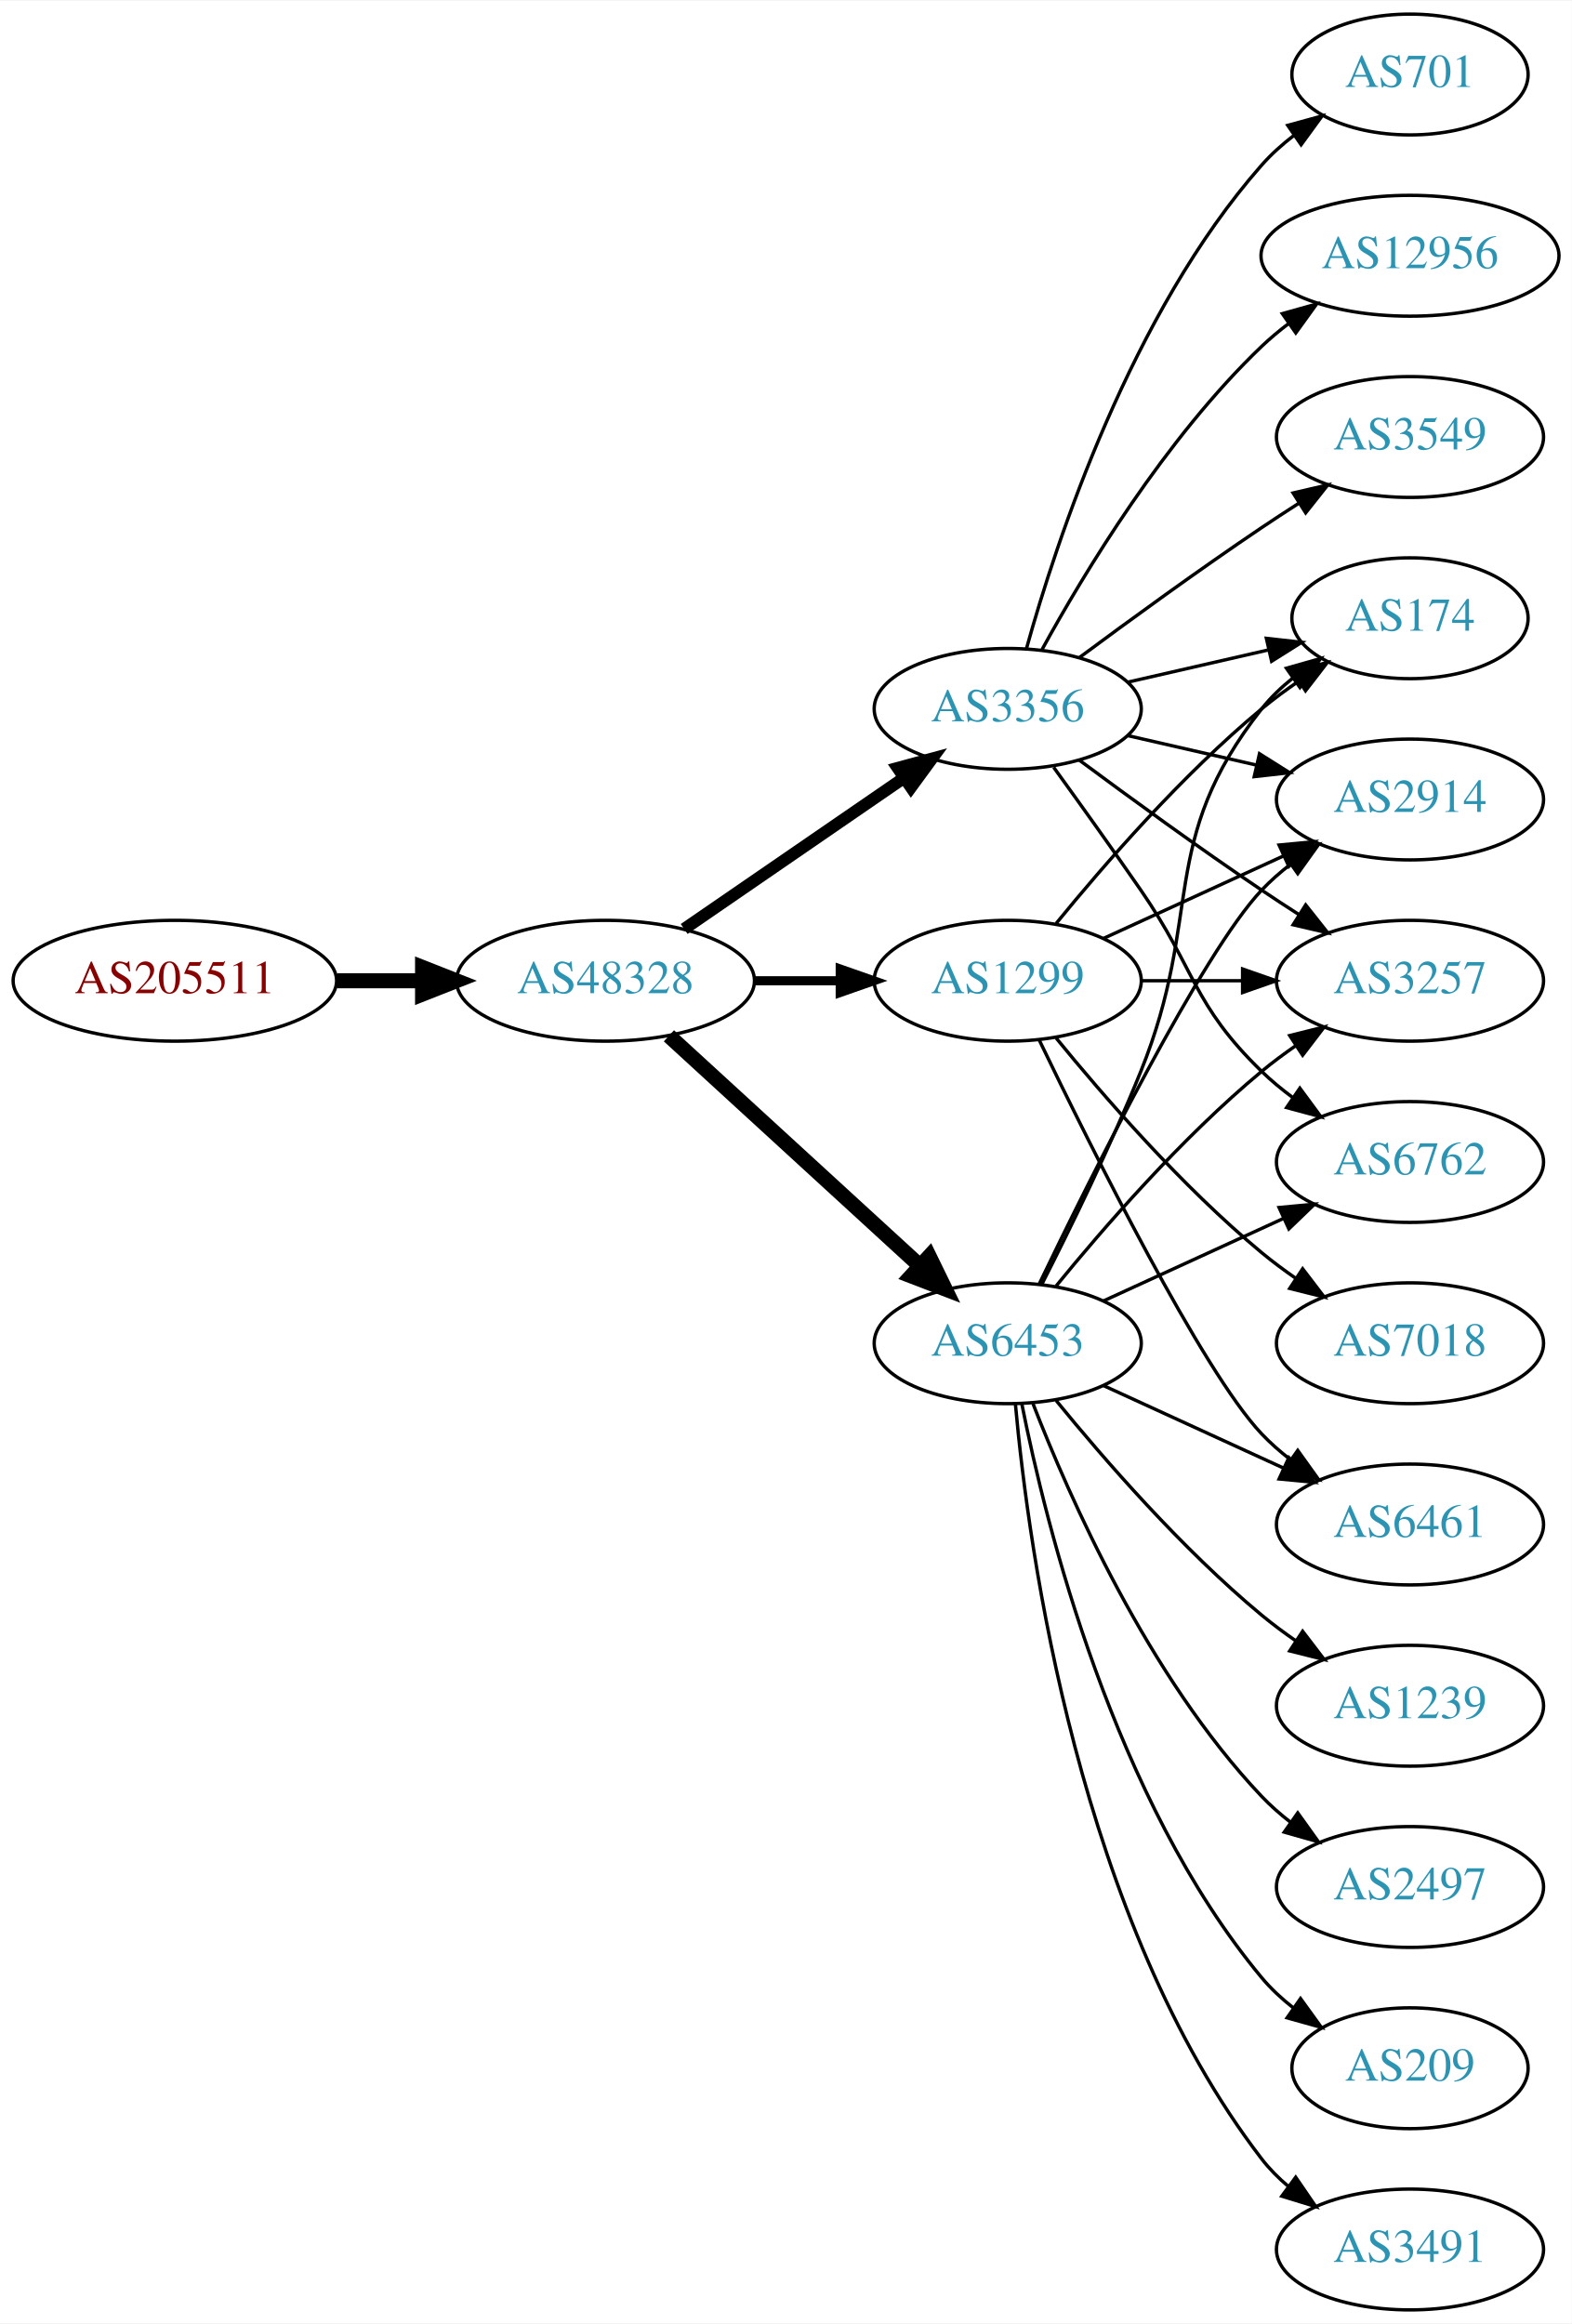
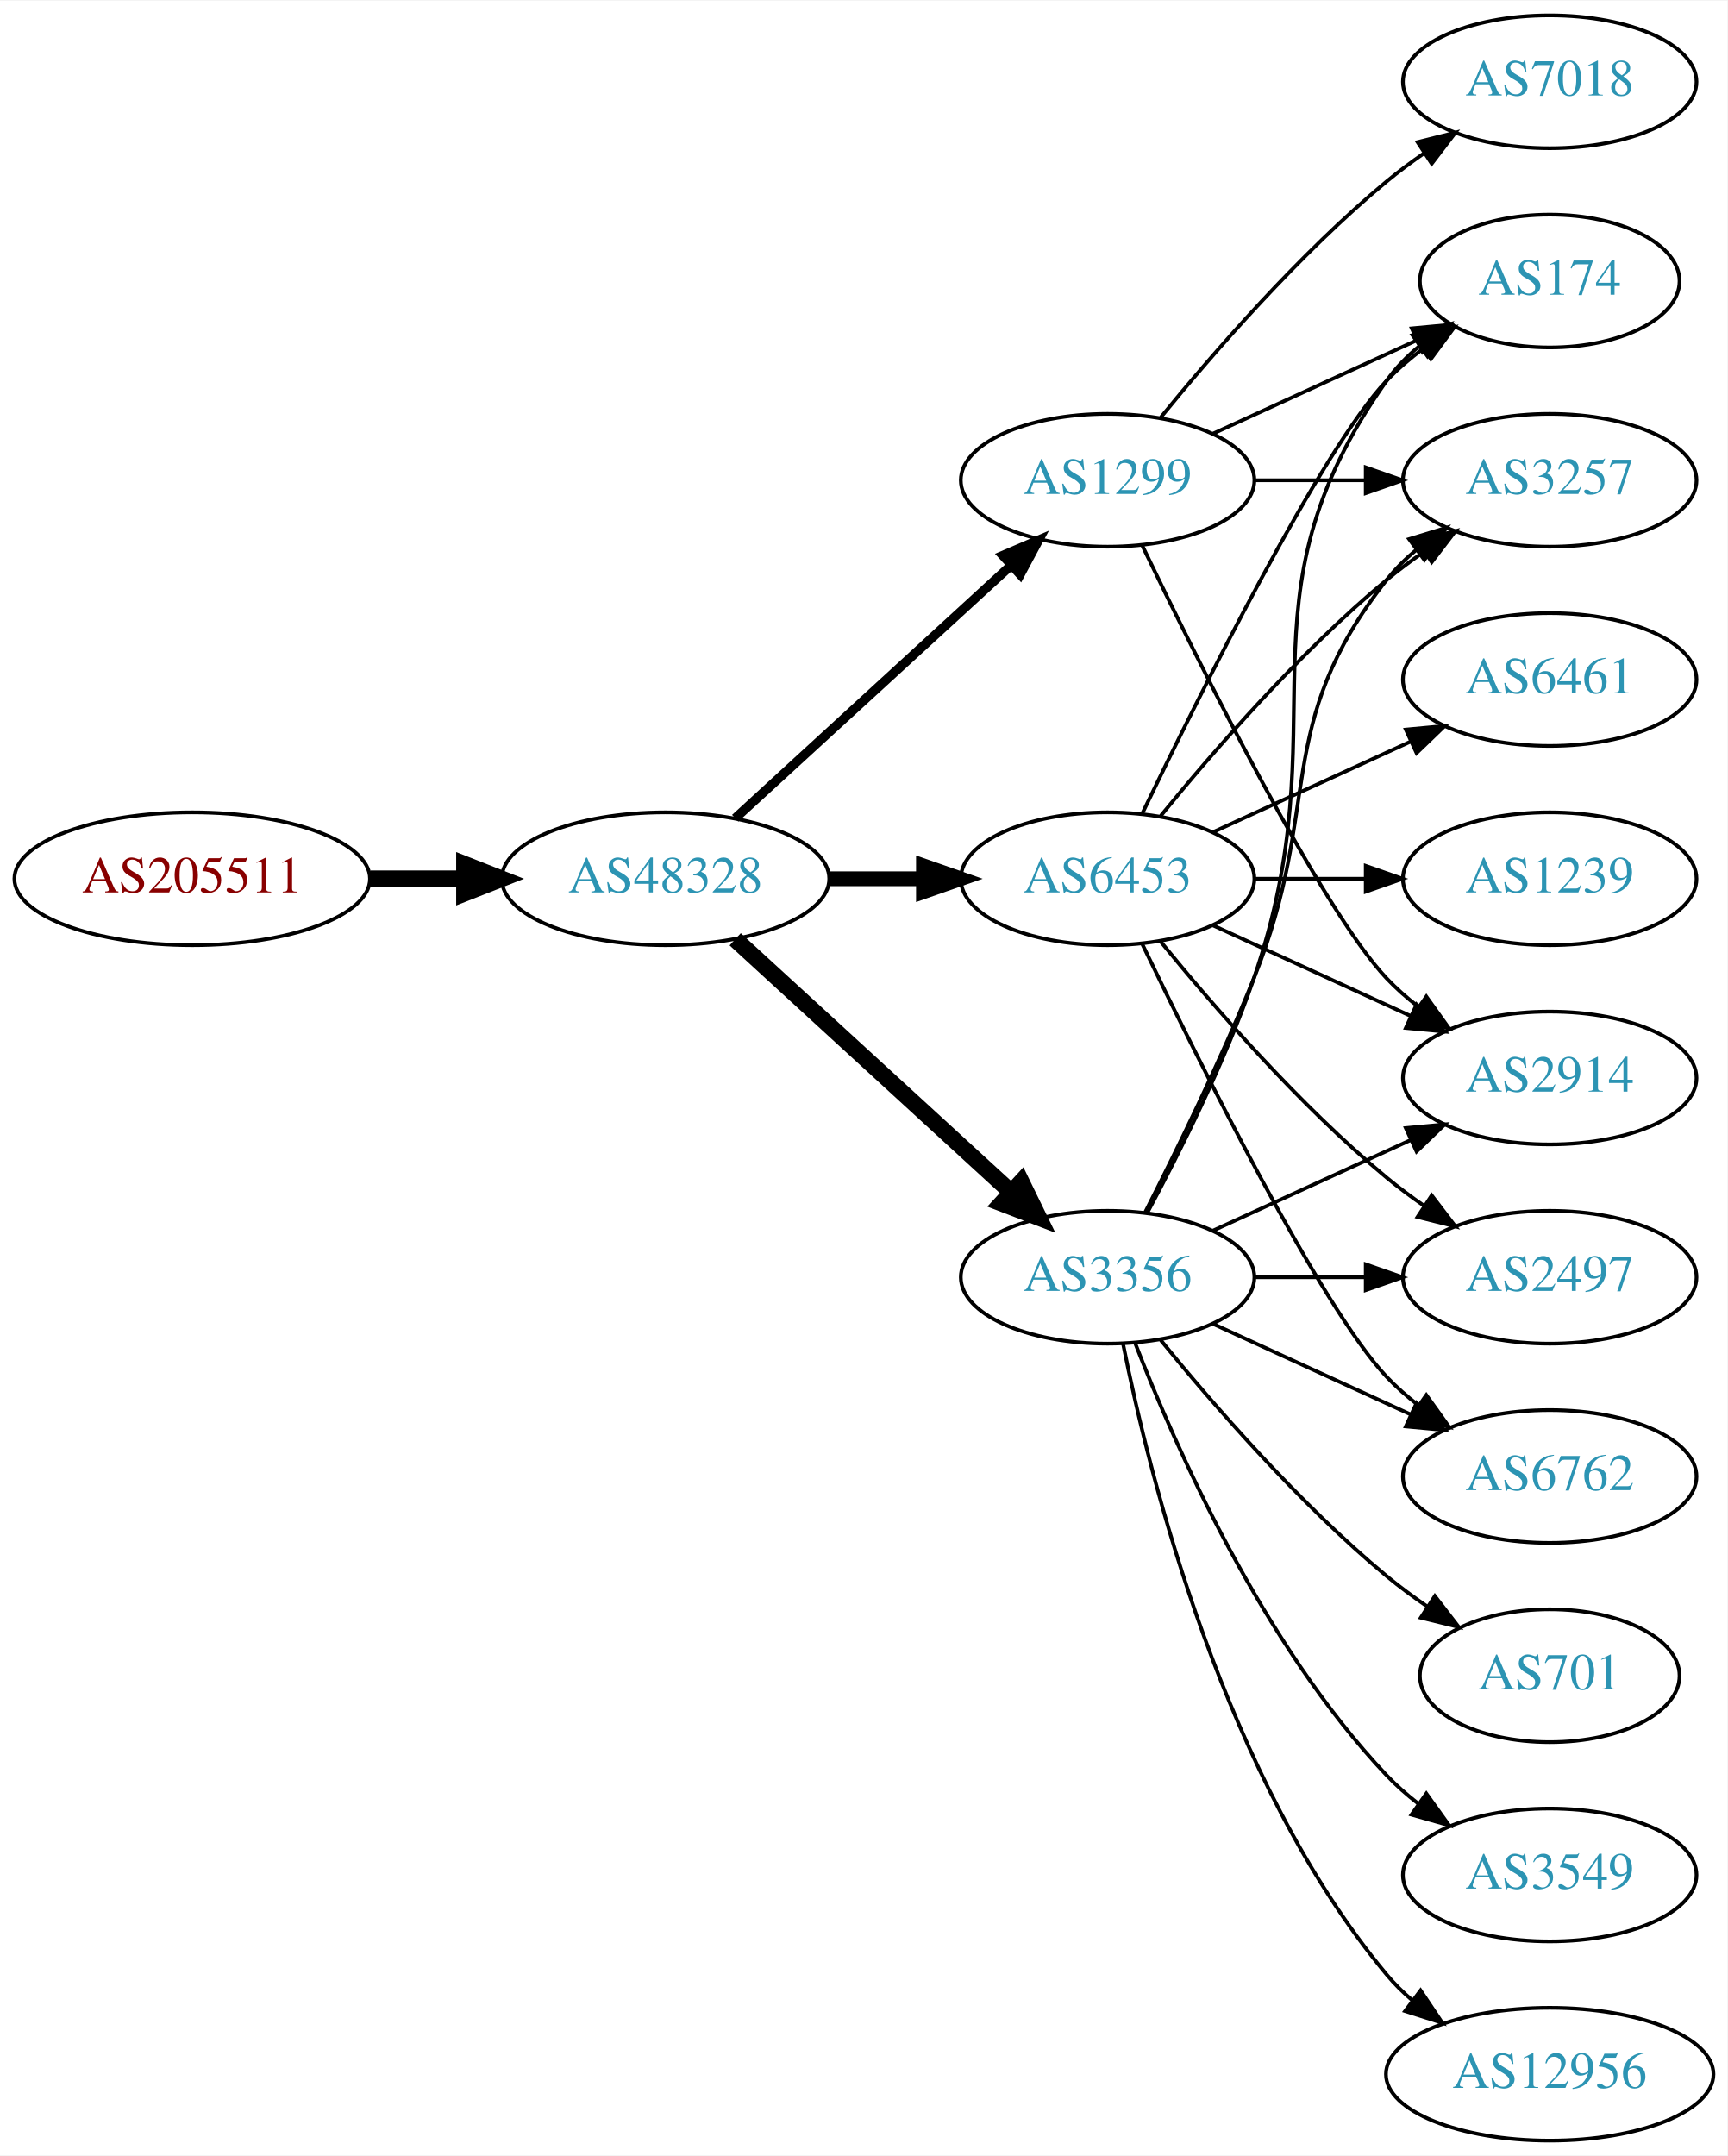
- <svg xmlns="http://www.w3.org/2000/svg" xmlns:xlink="http://www.w3.org/1999/xlink" width="468pt" height="692pt" viewBox="0.00 0.00 468.27 692.00">
-   <g id="graph0" class="graph" transform="scale(1 1) rotate(0) translate(4 688)">
-     <polygon fill="white" stroke="none" points="-4,4 -4,-688 464.269,-688 464.269,4 -4,4" />
+ <svg xmlns="http://www.w3.org/2000/svg" xmlns:xlink="http://www.w3.org/1999/xlink" width="468pt" height="584pt" viewBox="0.00 0.00 468.27 584.00">
+   <g id="graph0" class="graph" transform="scale(1 1) rotate(0) translate(4 580)">
+     <polygon fill="white" stroke="none" points="-4,4 -4,-580 464.269,-580 464.269,4 -4,4" />
    <g id="node1" class="node">
      <g id="a_node1">
        <a xlink:href="/asn/205511" xlink:title="AS205511 ~ retarus (Austria) GesmbH [AT]">
-           <ellipse fill="#ffffff" stroke="black" cx="48.096" cy="-396" rx="48.192" ry="18" />
-           <text text-anchor="middle" x="48.096" y="-392.3" font-family="Times,serif" font-size="14.00" fill="#880000">AS205511</text>
+           <ellipse fill="#ffffff" stroke="black" cx="48.096" cy="-342" rx="48.192" ry="18" />
+           <text text-anchor="middle" x="48.096" y="-338.3" font-family="Times,serif" font-size="14.00" fill="#880000">AS205511</text>
        </a>
      </g>
    </g>
    <g id="node2" class="node">
      <g id="a_node2">
        <a xlink:href="/asn/48328" xlink:title="AS48328 ~ retarus GmbH [DE]">
-           <ellipse fill="#ffffff" stroke="black" cx="176.388" cy="-396" rx="44.393" ry="18" />
-           <text text-anchor="middle" x="176.388" y="-392.3" font-family="Times,serif" font-size="14.00" fill="#2c94b3">AS48328</text>
+           <ellipse fill="#ffffff" stroke="black" cx="176.388" cy="-342" rx="44.393" ry="18" />
+           <text text-anchor="middle" x="176.388" y="-338.3" font-family="Times,serif" font-size="14.00" fill="#2c94b3">AS48328</text>
        </a>
      </g>
    </g>
    <g id="edge1" class="edge">
-       <path fill="none" stroke="black" stroke-width="4.5" d="M96.481,-396C104.742,-396 113.386,-396 121.799,-396" />
-       <polygon fill="black" stroke="black" stroke-width="4.5" points="121.904,-399.938 131.904,-396 121.904,-392.063 121.904,-399.938" />
+       <path fill="none" stroke="black" stroke-width="4.5" d="M96.481,-342C104.742,-342 113.386,-342 121.799,-342" />
+       <polygon fill="black" stroke="black" stroke-width="4.5" points="121.904,-345.938 131.904,-342 121.904,-338.063 121.904,-345.938" />
    </g>
    <g id="node3" class="node">
      <g id="a_node3">
-         <a xlink:href="/asn/1299" xlink:title="AS1299 ~ Telia Carrier [EU]">
-           <ellipse fill="#ffffff" stroke="black" cx="296.23" cy="-396" rx="39.794" ry="18" />
-           <text text-anchor="middle" x="296.23" y="-392.3" font-family="Times,serif" font-size="14.00" fill="#2c94b3">AS1299</text>
+         <a xlink:href="/asn/3356" xlink:title="AS3356 ~ Level 3 Parent, LLC [US]">
+           <ellipse fill="#ffffff" stroke="black" cx="296.23" cy="-234" rx="39.794" ry="18" />
+           <text text-anchor="middle" x="296.23" y="-230.3" font-family="Times,serif" font-size="14.00" fill="#2c94b3">AS3356</text>
        </a>
      </g>
    </g>
    <g id="edge2" class="edge">
-       <path fill="none" stroke="black" stroke-width="2.7" d="M220.599,-396C228.911,-396 237.674,-396 246.156,-396" />
-       <polygon fill="black" stroke="black" stroke-width="2.7" points="246.315,-399.5 256.315,-396 246.315,-392.5 246.315,-399.5" />
+       <path fill="none" stroke="black" stroke-width="4.5" d="M195.285,-325.597C215.214,-307.333 247.571,-277.678 270.048,-257.079" />
+       <polygon fill="black" stroke="black" stroke-width="4.5" points="272.838,-259.863 277.55,-250.203 267.517,-254.057 272.838,-259.863" />
    </g>
    <g id="node4" class="node">
      <g id="a_node4">
        <a xlink:href="/asn/6453" xlink:title="AS6453 ~ TATA COMMUNICATIONS (AMERICA) INC [US]">
-           <ellipse fill="#ffffff" stroke="black" cx="296.23" cy="-288" rx="39.794" ry="18" />
-           <text text-anchor="middle" x="296.23" y="-284.3" font-family="Times,serif" font-size="14.00" fill="#2c94b3">AS6453</text>
+           <ellipse fill="#ffffff" stroke="black" cx="296.23" cy="-342" rx="39.794" ry="18" />
+           <text text-anchor="middle" x="296.23" y="-338.3" font-family="Times,serif" font-size="14.00" fill="#2c94b3">AS6453</text>
        </a>
      </g>
    </g>
    <g id="edge3" class="edge">
-       <path fill="none" stroke="black" stroke-width="4.5" d="M195.285,-379.597C215.214,-361.333 247.571,-331.678 270.048,-311.079" />
-       <polygon fill="black" stroke="black" stroke-width="4.5" points="272.838,-313.863 277.55,-304.203 267.517,-308.057 272.838,-313.863" />
+       <path fill="none" stroke="black" stroke-width="4" d="M220.599,-342C228.911,-342 237.674,-342 246.156,-342" />
+       <polygon fill="black" stroke="black" stroke-width="4" points="246.315,-345.5 256.315,-342 246.315,-338.5 246.315,-345.5" />
    </g>
    <g id="node5" class="node">
      <g id="a_node5">
-         <a xlink:href="/asn/3356" xlink:title="AS3356 ~ Level 3 Parent, LLC [US]">
-           <ellipse fill="#ffffff" stroke="black" cx="296.23" cy="-477" rx="39.794" ry="18" />
-           <text text-anchor="middle" x="296.23" y="-473.3" font-family="Times,serif" font-size="14.00" fill="#2c94b3">AS3356</text>
+         <a xlink:href="/asn/1299" xlink:title="AS1299 ~ Telia Carrier [EU]">
+           <ellipse fill="#ffffff" stroke="black" cx="296.23" cy="-450" rx="39.794" ry="18" />
+           <text text-anchor="middle" x="296.23" y="-446.3" font-family="Times,serif" font-size="14.00" fill="#2c94b3">AS1299</text>
        </a>
      </g>
    </g>
    <g id="edge4" class="edge">
-       <path fill="none" stroke="black" stroke-width="3.6" d="M199.83,-411.426C218.412,-424.198 244.972,-442.455 265.352,-456.463" />
-       <polygon fill="black" stroke="black" stroke-width="3.6" points="263.443,-459.398 273.666,-462.178 267.408,-453.629 263.443,-459.398" />
+       <path fill="none" stroke="black" stroke-width="2.5" d="M195.285,-358.403C215.214,-376.667 247.571,-406.322 270.048,-426.921" />
+       <polygon fill="black" stroke="black" stroke-width="2.5" points="267.813,-429.62 277.55,-433.797 272.543,-424.46 267.813,-429.62" />
    </g>
    <g id="node6" class="node">
      <g id="a_node6">
+         <a xlink:href="/asn/2914" xlink:title="AS2914 ~ NTT America, Inc. [US]">
+           <ellipse fill="#ffffff" stroke="black" cx="416.073" cy="-288" rx="39.794" ry="18" />
+           <text text-anchor="middle" x="416.073" y="-284.3" font-family="Times,serif" font-size="14.00" fill="#2c94b3">AS2914</text>
+         </a>
+       </g>
+     </g>
+     <g id="edge5" class="edge">
+       <path fill="none" stroke="black" d="M324.859,-246.661C340.816,-253.973 361.087,-263.261 378.369,-271.181" />
+       <polygon fill="black" stroke="black" points="377.068,-274.435 387.617,-275.419 379.984,-268.071 377.068,-274.435" />
+     </g>
+     <g id="node7" class="node">
+       <g id="a_node7">
+         <a xlink:href="/asn/6762" xlink:title="AS6762 ~ TELECOM ITALIA SPARKLE S.p.A. [IT]">
+           <ellipse fill="#ffffff" stroke="black" cx="416.073" cy="-180" rx="39.794" ry="18" />
+           <text text-anchor="middle" x="416.073" y="-176.3" font-family="Times,serif" font-size="14.00" fill="#2c94b3">AS6762</text>
+         </a>
+       </g>
+     </g>
+     <g id="edge6" class="edge">
+       <path fill="none" stroke="black" d="M324.859,-221.339C340.816,-214.027 361.087,-204.739 378.369,-196.819" />
+       <polygon fill="black" stroke="black" points="379.984,-199.929 387.617,-192.581 377.068,-193.565 379.984,-199.929" />
+     </g>
+     <g id="node8" class="node">
+       <g id="a_node8">
+         <a xlink:href="/asn/2497" xlink:title="AS2497 ~ Internet Initiative Japan Inc. [JP]">
+           <ellipse fill="#ffffff" stroke="black" cx="416.073" cy="-234" rx="39.794" ry="18" />
+           <text text-anchor="middle" x="416.073" y="-230.3" font-family="Times,serif" font-size="14.00" fill="#2c94b3">AS2497</text>
+         </a>
+       </g>
+     </g>
+     <g id="edge7" class="edge">
+       <path fill="none" stroke="black" d="M336.143,-234C345.696,-234 356.046,-234 366.008,-234" />
+       <polygon fill="black" stroke="black" points="366.201,-237.5 376.201,-234 366.201,-230.5 366.201,-237.5" />
+     </g>
+     <g id="node9" class="node">
+       <g id="a_node9">
+         <a xlink:href="/asn/701" xlink:title="AS701 ~ UUNET [US]">
+           <ellipse fill="#ffffff" stroke="black" cx="416.073" cy="-126" rx="35.194" ry="18" />
+           <text text-anchor="middle" x="416.073" y="-122.3" font-family="Times,serif" font-size="14.00" fill="#2c94b3">AS701</text>
+         </a>
+       </g>
+     </g>
+     <g id="edge8" class="edge">
+       <path fill="none" stroke="black" d="M310.649,-216.935C324.764,-199.625 348.178,-172.655 371.877,-153 375.34,-150.128 379.132,-147.331 382.987,-144.692" />
+       <polygon fill="black" stroke="black" points="384.948,-147.592 391.419,-139.203 381.129,-141.725 384.948,-147.592" />
+     </g>
+     <g id="node10" class="node">
+       <g id="a_node10">
        <a xlink:href="/asn/174" xlink:title="AS174 ~ Cogent Communications [US]">
          <ellipse fill="#ffffff" stroke="black" cx="416.073" cy="-504" rx="35.194" ry="18" />
          <text text-anchor="middle" x="416.073" y="-500.3" font-family="Times,serif" font-size="14.00" fill="#2c94b3">AS174</text>
        </a>
      </g>
    </g>
-     <g id="edge5" class="edge">
-       <path fill="none" stroke="black" d="M310.649,-413.065C324.764,-430.375 348.178,-457.345 371.877,-477 375.34,-479.872 379.132,-482.669 382.987,-485.308" />
-       <polygon fill="black" stroke="black" points="381.129,-488.275 391.419,-490.797 384.948,-482.408 381.129,-488.275" />
-     </g>
-     <g id="node7" class="node">
-       <g id="a_node7">
-         <a xlink:href="/asn/7018" xlink:title="AS7018 ~ AT&amp;T Services, Inc. [US]">
-           <ellipse fill="#ffffff" stroke="black" cx="416.073" cy="-288" rx="39.794" ry="18" />
-           <text text-anchor="middle" x="416.073" y="-284.3" font-family="Times,serif" font-size="14.00" fill="#2c94b3">AS7018</text>
-         </a>
-       </g>
-     </g>
-     <g id="edge6" class="edge">
-       <path fill="none" stroke="black" d="M310.649,-378.935C324.764,-361.625 348.178,-334.655 371.877,-315 375.093,-312.332 378.594,-309.73 382.164,-307.259" />
-       <polygon fill="black" stroke="black" points="384.088,-310.183 390.52,-301.764 380.242,-304.334 384.088,-310.183" />
-     </g>
-     <g id="node8" class="node">
-       <g id="a_node8">
-         <a xlink:href="/asn/2914" xlink:title="AS2914 ~ NTT America, Inc. [US]">
-           <ellipse fill="#ffffff" stroke="black" cx="416.073" cy="-450" rx="39.794" ry="18" />
-           <text text-anchor="middle" x="416.073" y="-446.3" font-family="Times,serif" font-size="14.00" fill="#2c94b3">AS2914</text>
-         </a>
-       </g>
-     </g>
-     <g id="edge7" class="edge">
-       <path fill="none" stroke="black" d="M324.859,-408.661C340.816,-415.973 361.087,-425.261 378.369,-433.181" />
-       <polygon fill="black" stroke="black" points="377.068,-436.435 387.617,-437.419 379.984,-430.071 377.068,-436.435" />
-     </g>
-     <g id="node9" class="node">
-       <g id="a_node9">
-         <a xlink:href="/asn/6461" xlink:title="AS6461 ~ Zayo Bandwidth [US]">
-           <ellipse fill="#ffffff" stroke="black" cx="416.073" cy="-234" rx="39.794" ry="18" />
-           <text text-anchor="middle" x="416.073" y="-230.3" font-family="Times,serif" font-size="14.00" fill="#2c94b3">AS6461</text>
-         </a>
-       </g>
-     </g>
-     <g id="edge8" class="edge">
-       <path fill="none" stroke="black" d="M305.577,-378.405C321.044,-346.268 354.19,-279.66 371.877,-261 374.462,-258.272 377.38,-255.706 380.448,-253.323" />
-       <polygon fill="black" stroke="black" points="382.627,-256.07 388.797,-247.457 378.602,-250.342 382.627,-256.07" />
-     </g>
-     <g id="node10" class="node">
-       <g id="a_node10">
-         <a xlink:href="/asn/3257" xlink:title="AS3257 ~ GTT [DE]">
-           <ellipse fill="#ffffff" stroke="black" cx="416.073" cy="-396" rx="39.794" ry="18" />
-           <text text-anchor="middle" x="416.073" y="-392.3" font-family="Times,serif" font-size="14.00" fill="#2c94b3">AS3257</text>
-         </a>
-       </g>
-     </g>
    <g id="edge9" class="edge">
-       <path fill="none" stroke="black" d="M336.143,-396C345.696,-396 356.046,-396 366.008,-396" />
-       <polygon fill="black" stroke="black" points="366.201,-399.5 376.201,-396 366.201,-392.5 366.201,-399.5" />
-     </g>
-     <g id="edge14" class="edge">
-       <path fill="none" stroke="black" d="M306.311,-305.417C314.579,-321.634 326.841,-346.603 335.877,-369 354.806,-415.922 340.578,-437.246 371.877,-477 374.523,-480.361 377.712,-483.417 381.143,-486.161" />
-       <polygon fill="black" stroke="black" points="379.256,-489.113 389.45,-492 383.281,-483.386 379.256,-489.113" />
-     </g>
-     <g id="edge10" class="edge">
-       <path fill="none" stroke="black" d="M305.577,-305.595C321.044,-337.732 354.19,-404.34 371.877,-423 374.462,-425.728 377.38,-428.294 380.448,-430.677" />
-       <polygon fill="black" stroke="black" points="378.602,-433.658 388.797,-436.543 382.627,-427.93 378.602,-433.658" />
-     </g>
-     <g id="edge15" class="edge">
-       <path fill="none" stroke="black" d="M324.859,-275.339C340.816,-268.027 361.087,-258.739 378.369,-250.819" />
-       <polygon fill="black" stroke="black" points="379.984,-253.929 387.617,-246.581 377.068,-247.565 379.984,-253.929" />
-     </g>
-     <g id="edge13" class="edge">
-       <path fill="none" stroke="black" d="M310.649,-305.065C324.764,-322.375 348.178,-349.345 371.877,-369 375.093,-371.668 378.594,-374.27 382.164,-376.741" />
-       <polygon fill="black" stroke="black" points="380.242,-379.666 390.52,-382.236 384.088,-373.817 380.242,-379.666" />
+       <path fill="none" stroke="black" d="M307.023,-251.526C315.661,-267.611 328.058,-292.315 335.877,-315 359.911,-384.731 329.297,-416.775 371.877,-477 374.346,-480.493 377.425,-483.63 380.795,-486.421" />
+       <polygon fill="black" stroke="black" points="378.863,-489.343 389.034,-492.31 382.933,-483.648 378.863,-489.343" />
    </g>
    <g id="node11" class="node">
      <g id="a_node11">
-         <a xlink:href="/asn/6762" xlink:title="AS6762 ~ TELECOM ITALIA SPARKLE S.p.A. [IT]">
-           <ellipse fill="#ffffff" stroke="black" cx="416.073" cy="-342" rx="39.794" ry="18" />
-           <text text-anchor="middle" x="416.073" y="-338.3" font-family="Times,serif" font-size="14.00" fill="#2c94b3">AS6762</text>
-         </a>
-       </g>
-     </g>
-     <g id="edge11" class="edge">
-       <path fill="none" stroke="black" d="M324.859,-300.661C340.816,-307.973 361.087,-317.261 378.369,-325.181" />
-       <polygon fill="black" stroke="black" points="377.068,-328.435 387.617,-329.419 379.984,-322.071 377.068,-328.435" />
+         <a xlink:href="/asn/3549" xlink:title="AS3549 ~ Level 3 Parent, LLC [US]">
+           <ellipse fill="#ffffff" stroke="black" cx="416.073" cy="-72" rx="39.794" ry="18" />
+           <text text-anchor="middle" x="416.073" y="-68.3" font-family="Times,serif" font-size="14.00" fill="#2c94b3">AS3549</text>
+         </a>
+       </g>
+     </g>
+     <g id="edge10" class="edge">
+       <path fill="none" stroke="black" d="M303.753,-216.006C314.504,-188.272 338.161,-134.571 371.877,-99 374.462,-96.272 377.38,-93.706 380.448,-91.323" />
+       <polygon fill="black" stroke="black" points="382.627,-94.07 388.797,-85.457 378.602,-88.342 382.627,-94.07" />
    </g>
    <g id="node12" class="node">
      <g id="a_node12">
-         <a xlink:href="/asn/3491" xlink:title="AS3491 ~ PCCW Global, Inc. [US]">
-           <ellipse fill="#ffffff" stroke="black" cx="416.073" cy="-18" rx="39.794" ry="18" />
-           <text text-anchor="middle" x="416.073" y="-14.3" font-family="Times,serif" font-size="14.00" fill="#2c94b3">AS3491</text>
-         </a>
-       </g>
-     </g>
-     <g id="edge12" class="edge">
-       <path fill="none" stroke="black" d="M298.514,-269.883C302.413,-226.668 317.429,-115.869 371.877,-45 374.166,-42.02 376.887,-39.284 379.831,-36.795" />
-       <polygon fill="black" stroke="black" points="382.025,-39.527 388.007,-30.782 377.878,-33.888 382.025,-39.527" />
+         <a xlink:href="/asn/3257" xlink:title="AS3257 ~ GTT [DE]">
+           <ellipse fill="#ffffff" stroke="black" cx="416.073" cy="-450" rx="39.794" ry="18" />
+           <text text-anchor="middle" x="416.073" y="-446.3" font-family="Times,serif" font-size="14.00" fill="#2c94b3">AS3257</text>
+         </a>
+       </g>
+     </g>
+     <g id="edge11" class="edge">
+       <path fill="none" stroke="black" d="M306.311,-251.417C314.579,-267.634 326.841,-292.603 335.877,-315 354.806,-361.922 340.578,-383.246 371.877,-423 374.202,-425.953 376.945,-428.67 379.904,-431.147" />
+       <polygon fill="black" stroke="black" points="377.964,-434.064 388.101,-437.145 382.097,-428.415 377.964,-434.064" />
    </g>
    <g id="node13" class="node">
      <g id="a_node13">
-         <a xlink:href="/asn/1239" xlink:title="AS1239 ~ Sprint [US]">
-           <ellipse fill="#ffffff" stroke="black" cx="416.073" cy="-180" rx="39.794" ry="18" />
-           <text text-anchor="middle" x="416.073" y="-176.3" font-family="Times,serif" font-size="14.00" fill="#2c94b3">AS1239</text>
-         </a>
-       </g>
+         <a xlink:href="/asn/12956" xlink:title="AS12956 ~ TELXIUS [ES]">
+           <ellipse fill="#ffffff" stroke="black" cx="416.073" cy="-18" rx="44.393" ry="18" />
+           <text text-anchor="middle" x="416.073" y="-14.3" font-family="Times,serif" font-size="14.00" fill="#2c94b3">AS12956</text>
+         </a>
+       </g>
+     </g>
+     <g id="edge12" class="edge">
+       <path fill="none" stroke="black" d="M300.429,-215.927C307.592,-179.859 327.867,-97.875 371.877,-45 373.97,-42.485 376.36,-40.133 378.919,-37.949" />
+       <polygon fill="black" stroke="black" points="381.069,-40.711 386.966,-31.909 376.867,-35.113 381.069,-40.711" />
    </g>
    <g id="edge16" class="edge">
-       <path fill="none" stroke="black" d="M310.649,-270.935C324.764,-253.625 348.178,-226.655 371.877,-207 375.093,-204.332 378.594,-201.73 382.164,-199.259" />
-       <polygon fill="black" stroke="black" points="384.088,-202.183 390.52,-193.764 380.242,-196.334 384.088,-202.183" />
+       <path fill="none" stroke="black" d="M324.859,-329.339C340.816,-322.027 361.087,-312.739 378.369,-304.819" />
+       <polygon fill="black" stroke="black" points="379.984,-307.929 387.617,-300.581 377.068,-301.565 379.984,-307.929" />
+     </g>
+     <g id="edge15" class="edge">
+       <path fill="none" stroke="black" d="M305.577,-324.405C321.044,-292.268 354.19,-225.66 371.877,-207 374.462,-204.272 377.38,-201.706 380.448,-199.323" />
+       <polygon fill="black" stroke="black" points="382.627,-202.07 388.797,-193.457 378.602,-196.342 382.627,-202.07" />
+     </g>
+     <g id="edge19" class="edge">
+       <path fill="none" stroke="black" d="M310.649,-324.935C324.764,-307.625 348.178,-280.655 371.877,-261 375.093,-258.332 378.594,-255.73 382.164,-253.259" />
+       <polygon fill="black" stroke="black" points="384.088,-256.183 390.52,-247.764 380.242,-250.334 384.088,-256.183" />
+     </g>
+     <g id="edge17" class="edge">
+       <path fill="none" stroke="black" d="M305.577,-359.595C321.044,-391.732 354.19,-458.34 371.877,-477 374.82,-480.105 378.193,-483.001 381.729,-485.655" />
+       <polygon fill="black" stroke="black" points="379.914,-488.654 390.148,-491.397 383.858,-482.871 379.914,-488.654" />
+     </g>
+     <g id="edge13" class="edge">
+       <path fill="none" stroke="black" d="M310.649,-359.065C324.764,-376.375 348.178,-403.345 371.877,-423 375.093,-425.668 378.594,-428.27 382.164,-430.741" />
+       <polygon fill="black" stroke="black" points="380.242,-433.666 390.52,-436.236 384.088,-427.817 380.242,-433.666" />
    </g>
    <g id="node14" class="node">
      <g id="a_node14">
-         <a xlink:href="/asn/2497" xlink:title="AS2497 ~ Internet Initiative Japan Inc. [JP]">
-           <ellipse fill="#ffffff" stroke="black" cx="416.073" cy="-126" rx="39.794" ry="18" />
-           <text text-anchor="middle" x="416.073" y="-122.3" font-family="Times,serif" font-size="14.00" fill="#2c94b3">AS2497</text>
-         </a>
-       </g>
-     </g>
-     <g id="edge17" class="edge">
-       <path fill="none" stroke="black" d="M303.753,-270.006C314.504,-242.272 338.161,-188.571 371.877,-153 374.462,-150.272 377.38,-147.706 380.448,-145.323" />
-       <polygon fill="black" stroke="black" points="382.627,-148.07 388.797,-139.457 378.602,-142.342 382.627,-148.07" />
+         <a xlink:href="/asn/6461" xlink:title="AS6461 ~ Zayo Bandwidth [US]">
+           <ellipse fill="#ffffff" stroke="black" cx="416.073" cy="-396" rx="39.794" ry="18" />
+           <text text-anchor="middle" x="416.073" y="-392.3" font-family="Times,serif" font-size="14.00" fill="#2c94b3">AS6461</text>
+         </a>
+       </g>
+     </g>
+     <g id="edge14" class="edge">
+       <path fill="none" stroke="black" d="M324.859,-354.661C340.816,-361.973 361.087,-371.261 378.369,-379.181" />
+       <polygon fill="black" stroke="black" points="377.068,-382.435 387.617,-383.419 379.984,-376.071 377.068,-382.435" />
    </g>
    <g id="node15" class="node">
      <g id="a_node15">
-         <a xlink:href="/asn/209" xlink:title="AS209 ~ CenturyLink Communications, LLC [US]">
-           <ellipse fill="#ffffff" stroke="black" cx="416.073" cy="-72" rx="35.194" ry="18" />
-           <text text-anchor="middle" x="416.073" y="-68.3" font-family="Times,serif" font-size="14.00" fill="#2c94b3">AS209</text>
+         <a xlink:href="/asn/1239" xlink:title="AS1239 ~ Sprint [US]">
+           <ellipse fill="#ffffff" stroke="black" cx="416.073" cy="-342" rx="39.794" ry="18" />
+           <text text-anchor="middle" x="416.073" y="-338.3" font-family="Times,serif" font-size="14.00" fill="#2c94b3">AS1239</text>
        </a>
      </g>
    </g>
    <g id="edge18" class="edge">
-       <path fill="none" stroke="black" d="M300.429,-269.927C307.592,-233.859 327.867,-151.875 371.877,-99 374.613,-95.712 377.858,-92.702 381.322,-89.983" />
-       <polygon fill="black" stroke="black" points="383.458,-92.761 389.663,-84.173 379.457,-87.017 383.458,-92.761" />
-     </g>
-     <g id="edge20" class="edge">
-       <path fill="none" stroke="black" d="M331.949,-484.955C345.042,-487.955 360.064,-491.396 373.705,-494.522" />
-       <polygon fill="black" stroke="black" points="373.283,-498.016 383.812,-496.838 374.846,-491.193 373.283,-498.016" />
+       <path fill="none" stroke="black" d="M336.143,-342C345.696,-342 356.046,-342 366.008,-342" />
+       <polygon fill="black" stroke="black" points="366.201,-345.5 376.201,-342 366.201,-338.5 366.201,-345.5" />
+     </g>
+     <g id="edge21" class="edge">
+       <path fill="none" stroke="black" d="M305.577,-432.405C321.044,-400.268 354.19,-333.66 371.877,-315 374.462,-312.272 377.38,-309.706 380.448,-307.323" />
+       <polygon fill="black" stroke="black" points="382.627,-310.07 388.797,-301.457 378.602,-304.342 382.627,-310.07" />
+     </g>
+     <g id="edge23" class="edge">
+       <path fill="none" stroke="black" d="M324.859,-462.661C341.275,-470.183 362.257,-479.798 379.854,-487.861" />
+       <polygon fill="black" stroke="black" points="378.682,-491.174 389.231,-492.158 381.598,-484.811 378.682,-491.174" />
    </g>
    <g id="edge22" class="edge">
-       <path fill="none" stroke="black" d="M331.949,-469.045C343.949,-466.296 357.57,-463.175 370.263,-460.267" />
-       <polygon fill="black" stroke="black" points="371.229,-463.636 380.194,-457.991 369.665,-456.813 371.229,-463.636" />
-     </g>
-     <g id="edge24" class="edge">
-       <path fill="none" stroke="black" d="M317.56,-461.723C332.423,-450.696 353.167,-435.593 371.877,-423 375.426,-420.611 379.176,-418.161 382.924,-415.758" />
-       <polygon fill="black" stroke="black" points="384.993,-418.591 391.573,-410.288 381.251,-412.675 384.993,-418.591" />
-     </g>
-     <g id="edge19" class="edge">
-       <path fill="none" stroke="black" d="M309.909,-459.594C317.525,-449.063 327.358,-435.33 335.877,-423 352.272,-399.269 351.183,-389.094 371.877,-369 374.722,-366.237 377.896,-363.614 381.196,-361.166" />
-       <polygon fill="black" stroke="black" points="383.261,-363.994 389.544,-355.462 379.312,-358.214 383.261,-363.994" />
+       <path fill="none" stroke="black" d="M336.143,-450C345.696,-450 356.046,-450 366.008,-450" />
+       <polygon fill="black" stroke="black" points="366.201,-453.5 376.201,-450 366.201,-446.5 366.201,-453.5" />
    </g>
    <g id="node16" class="node">
      <g id="a_node16">
-         <a xlink:href="/asn/701" xlink:title="AS701 ~ UUNET [US]">
-           <ellipse fill="#ffffff" stroke="black" cx="416.073" cy="-666" rx="35.194" ry="18" />
-           <text text-anchor="middle" x="416.073" y="-662.3" font-family="Times,serif" font-size="14.00" fill="#2c94b3">AS701</text>
-         </a>
-       </g>
-     </g>
-     <g id="edge21" class="edge">
-       <path fill="none" stroke="black" d="M301.803,-494.946C310.709,-526.995 332.993,-594.842 371.877,-639 374.704,-642.211 378.005,-645.172 381.5,-647.864" />
-       <polygon fill="black" stroke="black" points="379.657,-650.845 389.875,-653.645 383.634,-645.084 379.657,-650.845" />
-     </g>
-     <g id="node17" class="node">
-       <g id="a_node17">
-         <a xlink:href="/asn/12956" xlink:title="AS12956 ~ TELXIUS [ES]">
-           <ellipse fill="#ffffff" stroke="black" cx="416.073" cy="-612" rx="44.393" ry="18" />
-           <text text-anchor="middle" x="416.073" y="-608.3" font-family="Times,serif" font-size="14.00" fill="#2c94b3">AS12956</text>
-         </a>
-       </g>
-     </g>
-     <g id="edge23" class="edge">
-       <path fill="none" stroke="black" d="M306.471,-494.713C319.017,-517.561 343.194,-557.611 371.877,-585 374.383,-587.393 377.134,-589.687 379.997,-591.855" />
-       <polygon fill="black" stroke="black" points="378.043,-594.759 388.247,-597.61 382.048,-589.018 378.043,-594.759" />
-     </g>
-     <g id="node18" class="node">
-       <g id="a_node18">
-         <a xlink:href="/asn/3549" xlink:title="AS3549 ~ Level 3 Parent, LLC [US]">
+         <a xlink:href="/asn/7018" xlink:title="AS7018 ~ AT&amp;T Services, Inc. [US]">
          <ellipse fill="#ffffff" stroke="black" cx="416.073" cy="-558" rx="39.794" ry="18" />
-           <text text-anchor="middle" x="416.073" y="-554.3" font-family="Times,serif" font-size="14.00" fill="#2c94b3">AS3549</text>
-         </a>
-       </g>
-     </g>
-     <g id="edge25" class="edge">
-       <path fill="none" stroke="black" d="M317.56,-492.277C332.423,-503.304 353.167,-518.407 371.877,-531 375.426,-533.389 379.176,-535.839 382.924,-538.242" />
-       <polygon fill="black" stroke="black" points="381.251,-541.325 391.573,-543.712 384.993,-535.409 381.251,-541.325" />
+           <text text-anchor="middle" x="416.073" y="-554.3" font-family="Times,serif" font-size="14.00" fill="#2c94b3">AS7018</text>
+         </a>
+       </g>
+     </g>
+     <g id="edge20" class="edge">
+       <path fill="none" stroke="black" d="M310.649,-467.065C324.764,-484.375 348.178,-511.345 371.877,-531 375.093,-533.668 378.594,-536.27 382.164,-538.741" />
+       <polygon fill="black" stroke="black" points="380.242,-541.666 390.52,-544.236 384.088,-535.817 380.242,-541.666" />
    </g>
  </g>
</svg>
